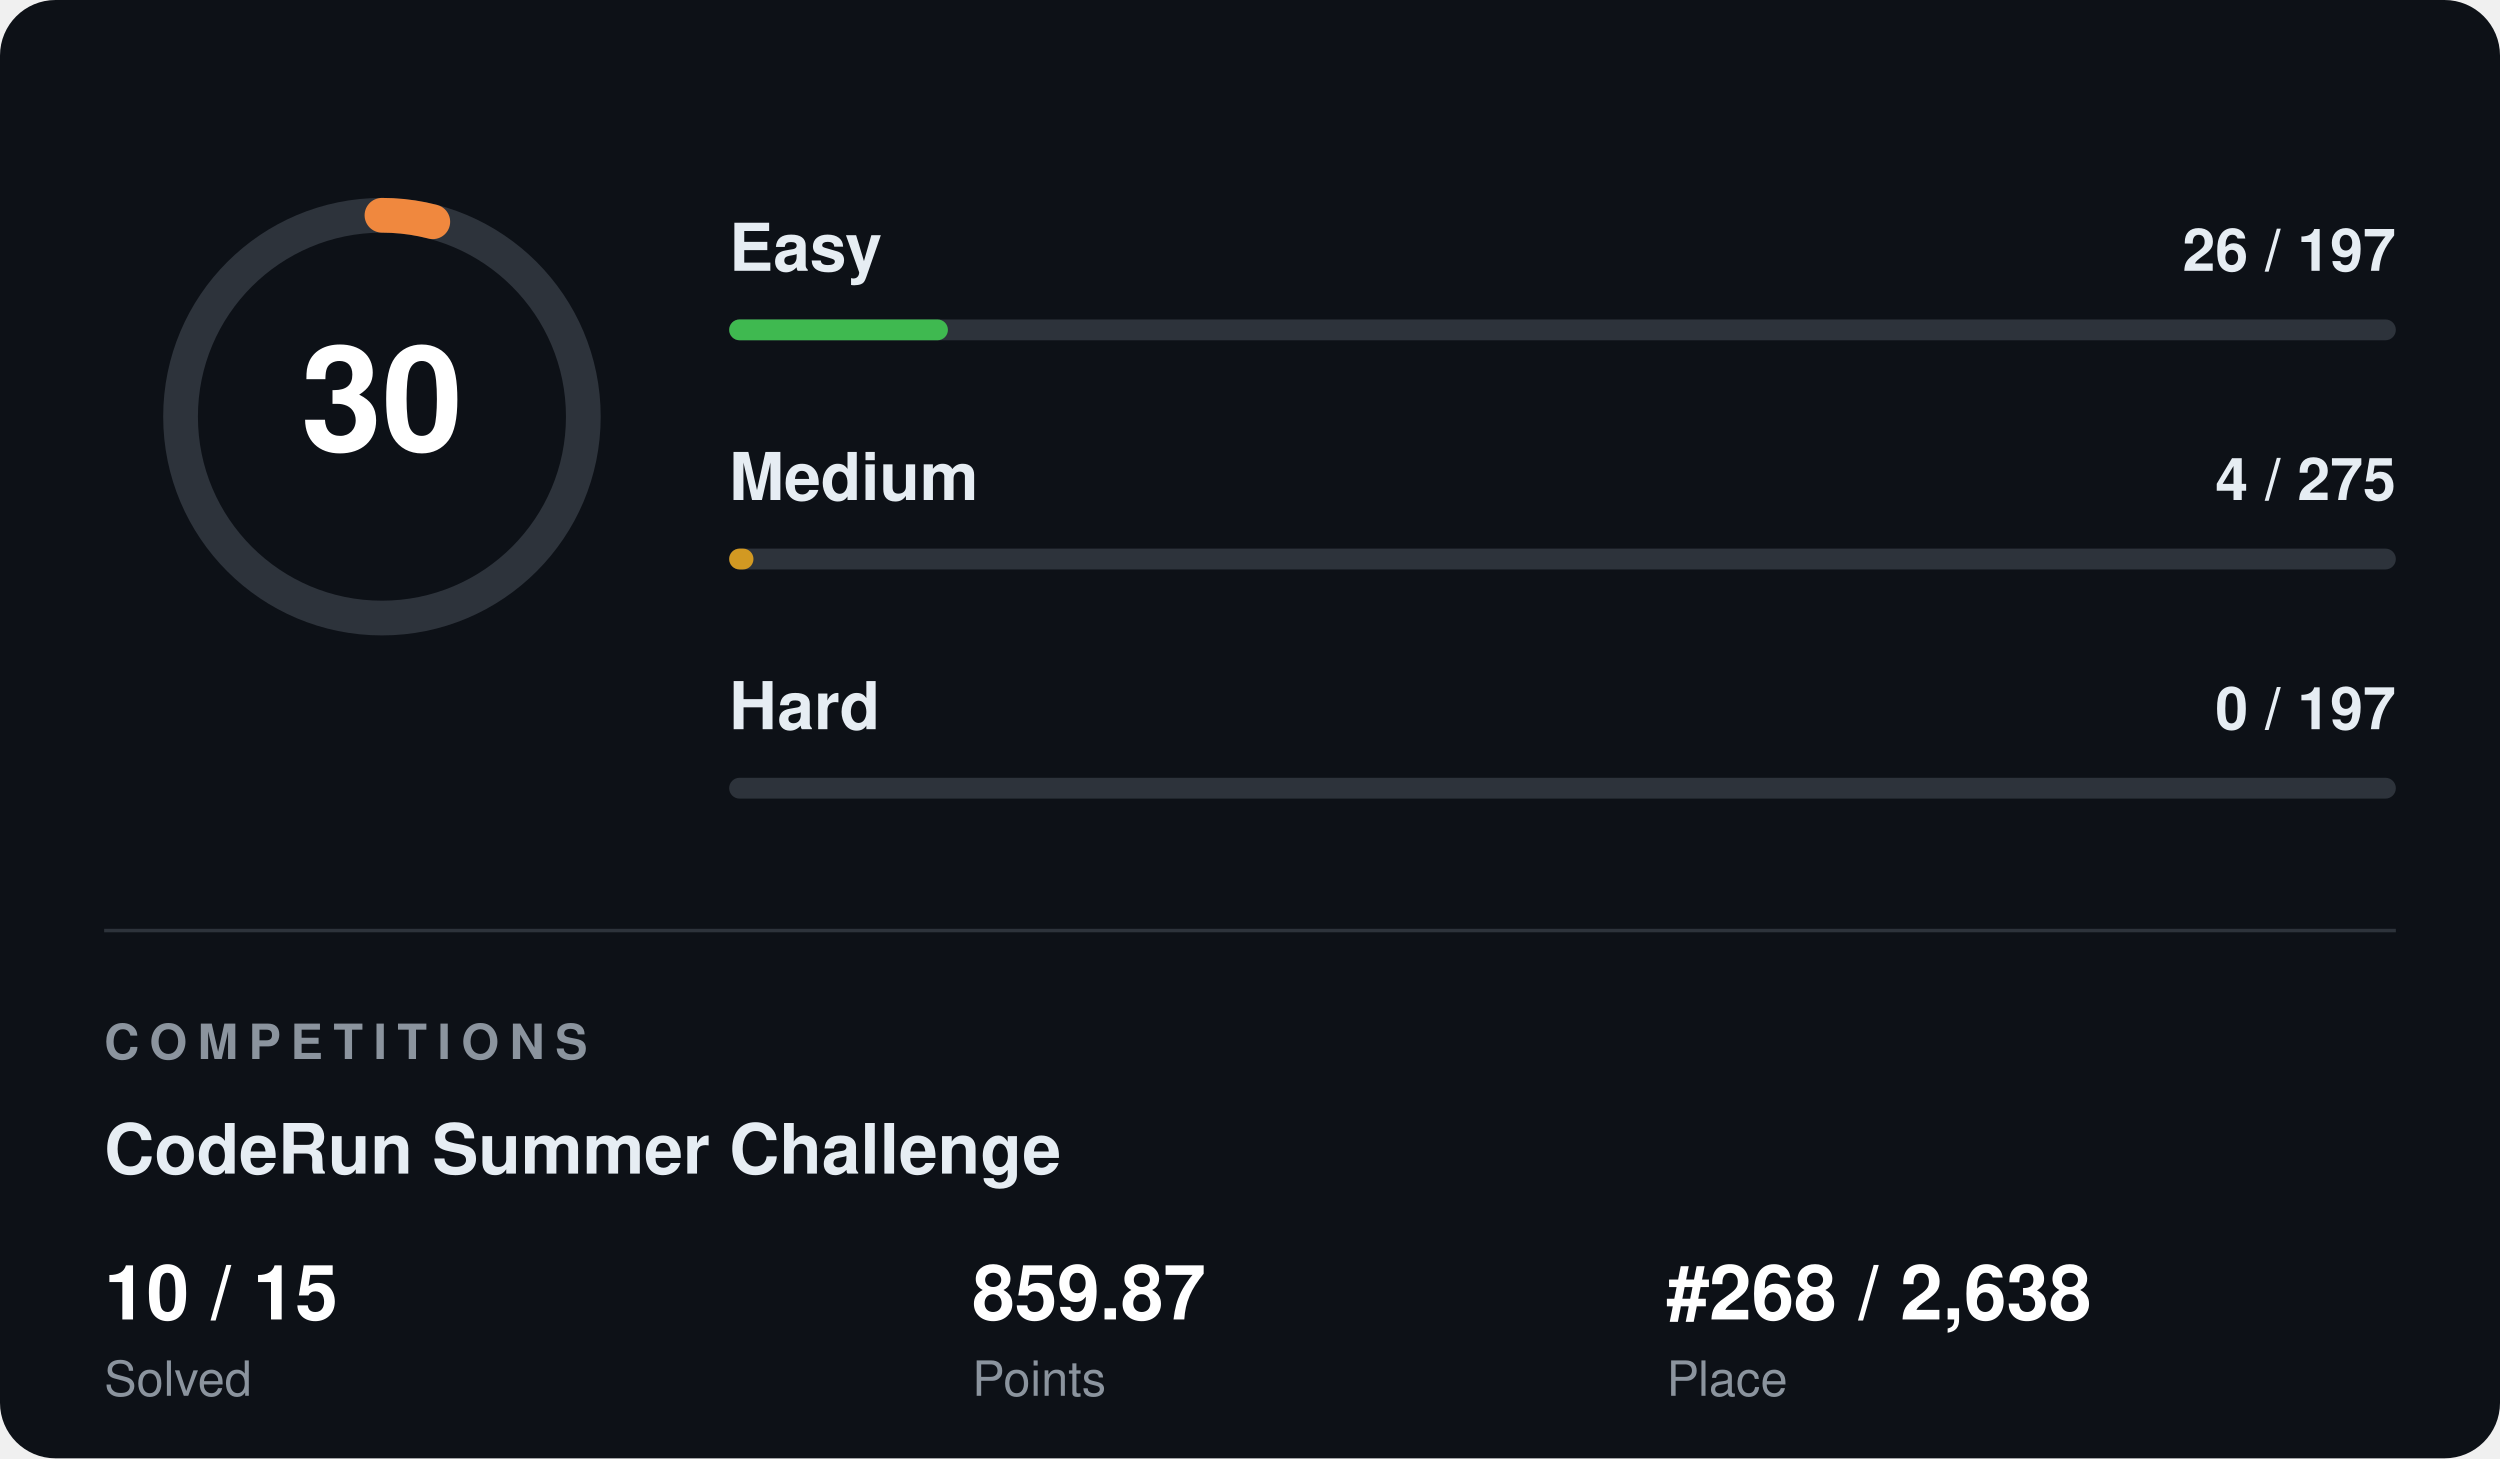
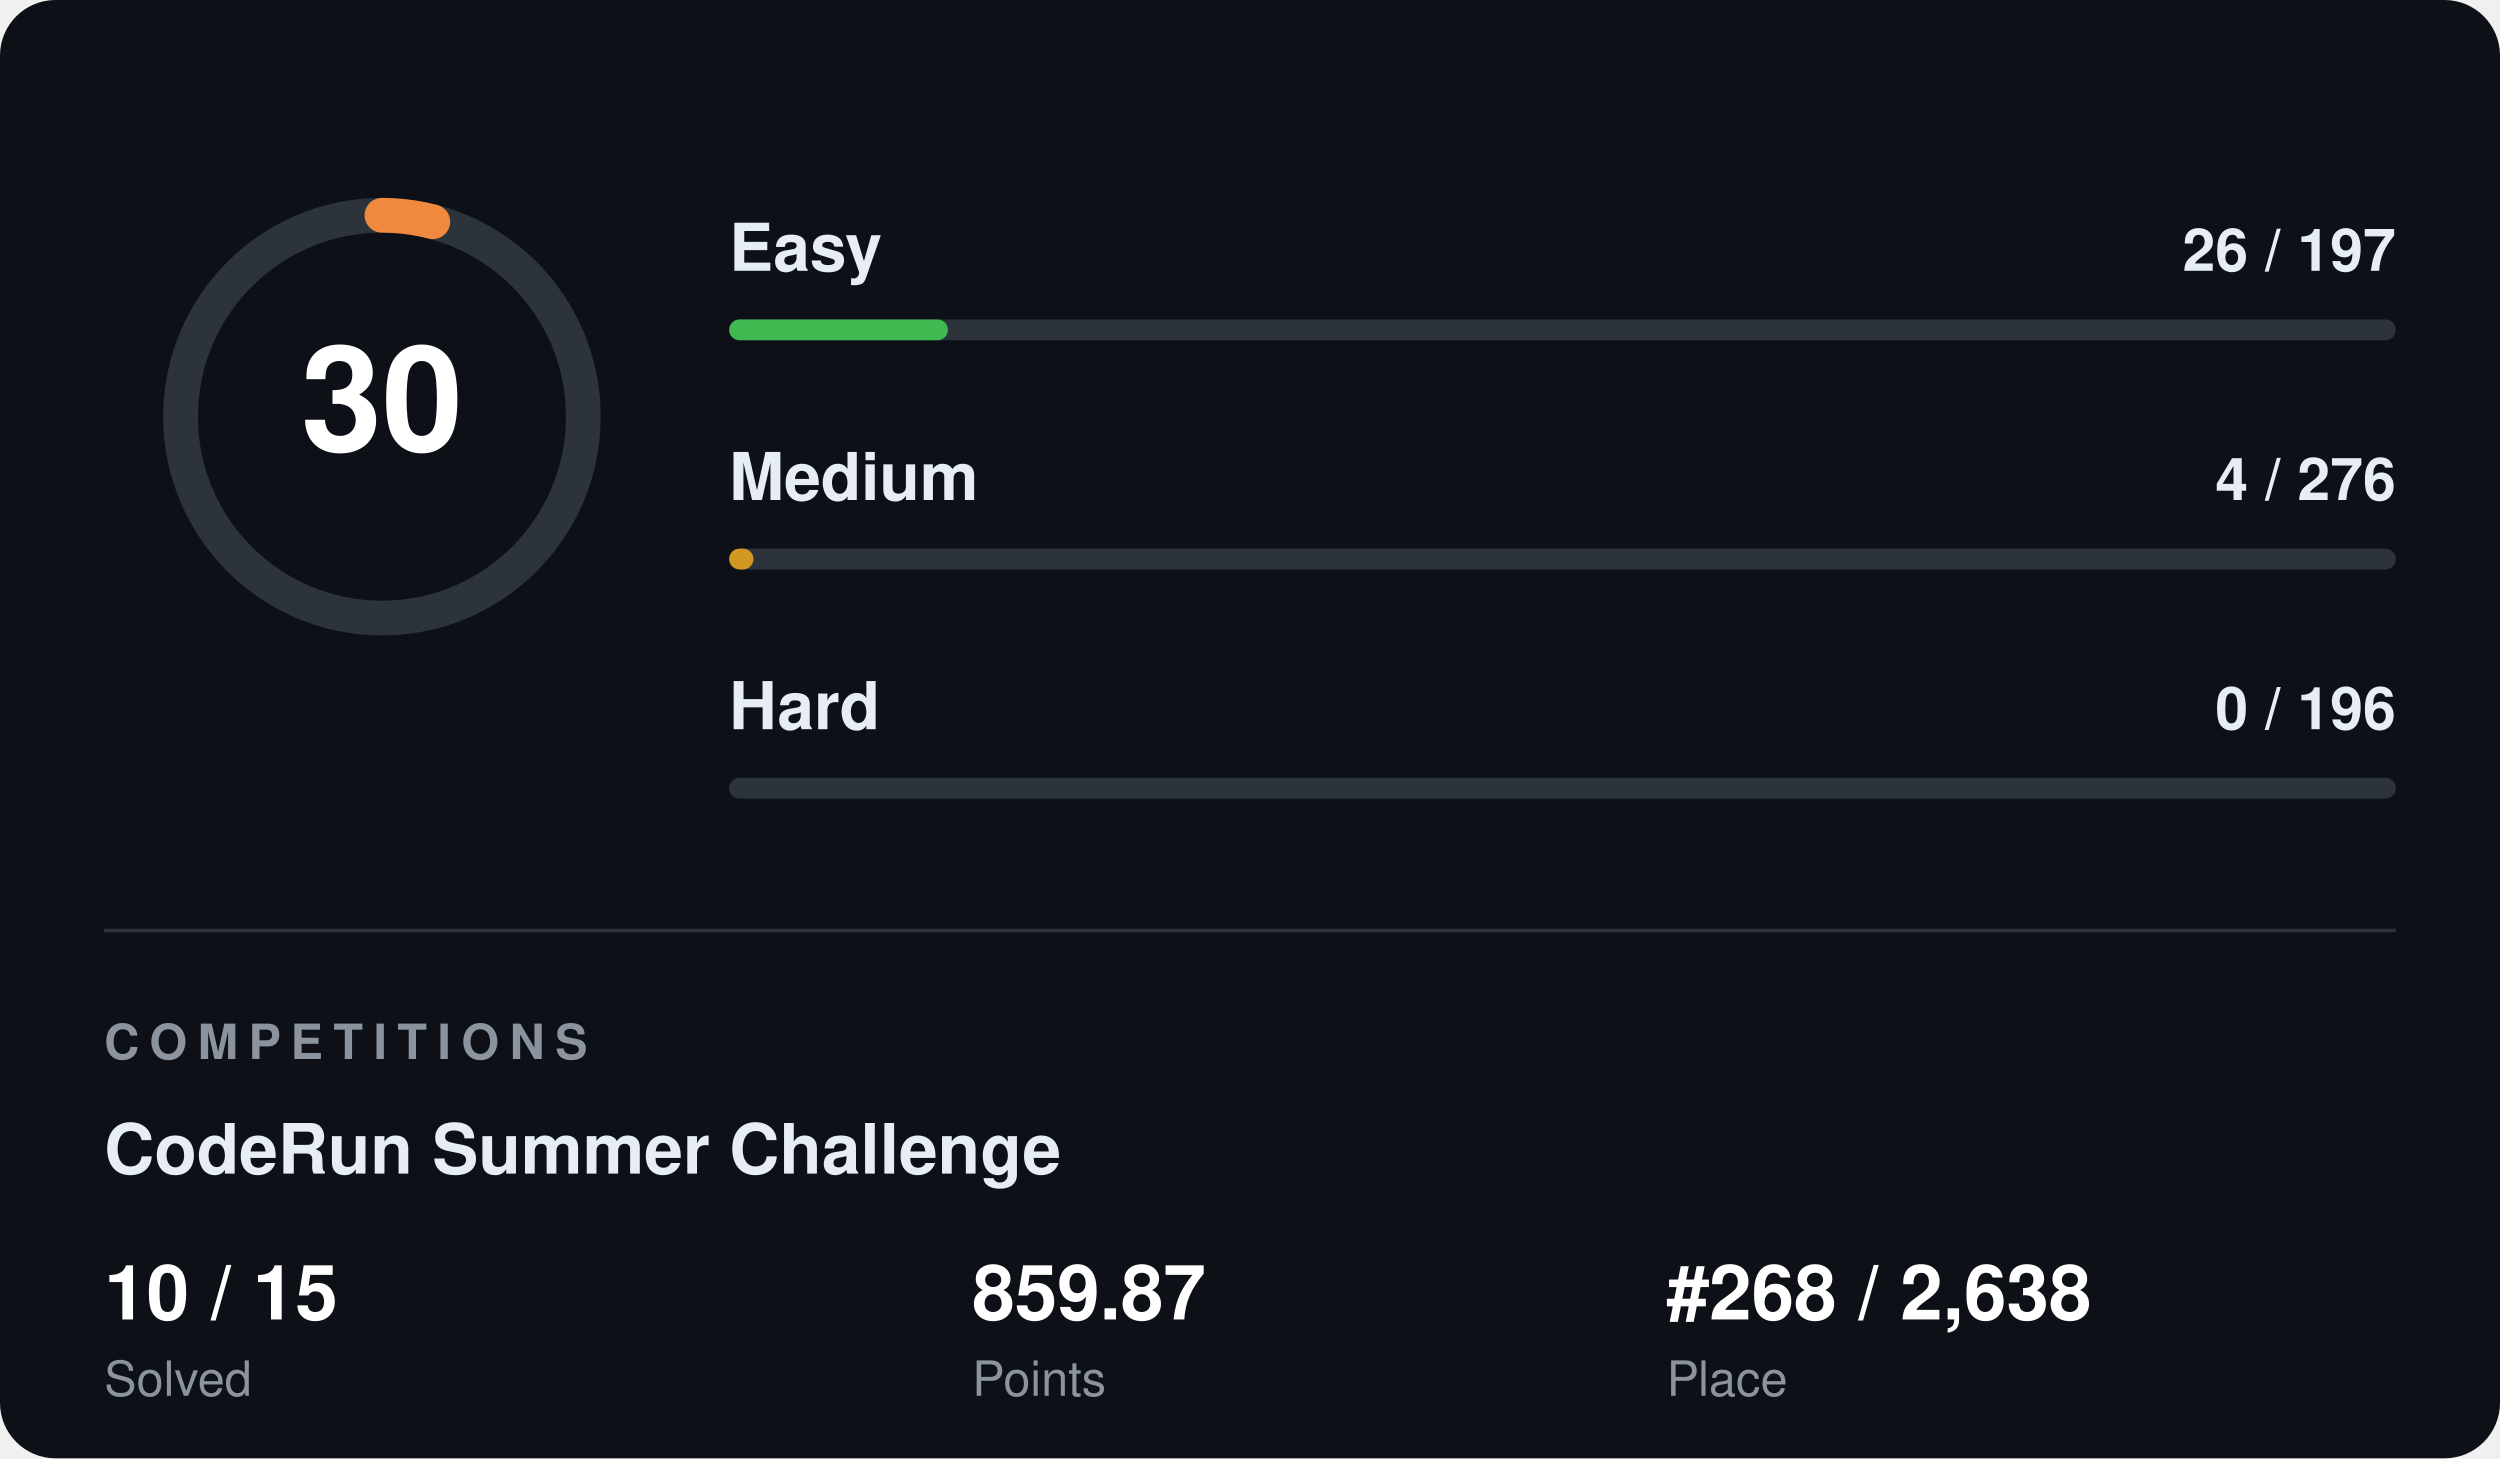
<svg xmlns="http://www.w3.org/2000/svg" width="720" height="420" viewBox="0 0 720 420" font-family="Segoe UI, Helvetica, Arial, sans-serif">
  <rect width="720" height="420" rx="16" fill="#0d1117" />
  <circle cx="110" cy="120" r="58" fill="none" stroke="#2d333b" stroke-width="10" />
  <circle cx="110" cy="120" r="58" fill="none" stroke="#f0883e" stroke-width="10" stroke-linecap="round" stroke-dasharray="14.8 364.4" transform="rotate(-90 110 120)" />
  <text x="110" y="120" fill="#ffffff" font-size="42" font-weight="700" text-anchor="middle" dominant-baseline="central">30</text>
  <text x="210" y="78" fill="#e6edf3" font-size="19" font-weight="600">Easy</text>
  <text x="690" y="78" fill="#e6edf3" font-size="17" font-weight="600" text-anchor="end">26 / 197</text>
  <rect x="210" y="92" width="480" height="6" rx="3" fill="#2d333b" />
  <rect x="210" y="92" width="63" height="6" rx="3" fill="#3fb950" />
  <text x="210" y="144" fill="#e6edf3" font-size="19" font-weight="600">Medium</text>
-   <text x="690" y="144" fill="#e6edf3" font-size="17" font-weight="600" text-anchor="end">4 / 275</text>
+   <text x="690" y="144" fill="#e6edf3" font-size="17" font-weight="600" text-anchor="end">4 / 276</text>
  <rect x="210" y="158" width="480" height="6" rx="3" fill="#2d333b" />
  <rect x="210" y="158" width="7" height="6" rx="3" fill="#d29922" />
  <text x="210" y="210" fill="#e6edf3" font-size="19" font-weight="600">Hard</text>
-   <text x="690" y="210" fill="#e6edf3" font-size="17" font-weight="600" text-anchor="end">0 / 197</text>
+   <text x="690" y="210" fill="#e6edf3" font-size="17" font-weight="600" text-anchor="end">0 / 196</text>
  <rect x="210" y="224" width="480" height="6" rx="3" fill="#2d333b" />
  <rect x="210" y="224" width="0" height="6" rx="3" fill="#f85149" />
  <line x1="30" y1="268" x2="690" y2="268" stroke="#2d333b" stroke-width="1" />
  <text x="30" y="305" fill="#8b949e" font-size="14" font-weight="700" letter-spacing="3">COMPETITIONS</text>
  <text x="30" y="338" fill="#e6edf3" font-size="20" font-weight="700">CodeRun Summer Challenge</text>
  <text x="30" y="380" fill="#ffffff" font-size="22" font-weight="700">10 / 15</text>
  <text x="30" y="402" fill="#8b949e" font-size="14">Solved</text>
  <text x="280" y="380" fill="#ffffff" font-size="22" font-weight="700">859.87</text>
  <text x="280" y="402" fill="#8b949e" font-size="14">Points</text>
  <text x="480" y="380" fill="#ffffff" font-size="22" font-weight="700">#268 / 2,638</text>
  <text x="480" y="402" fill="#8b949e" font-size="14">Place</text>
</svg>
